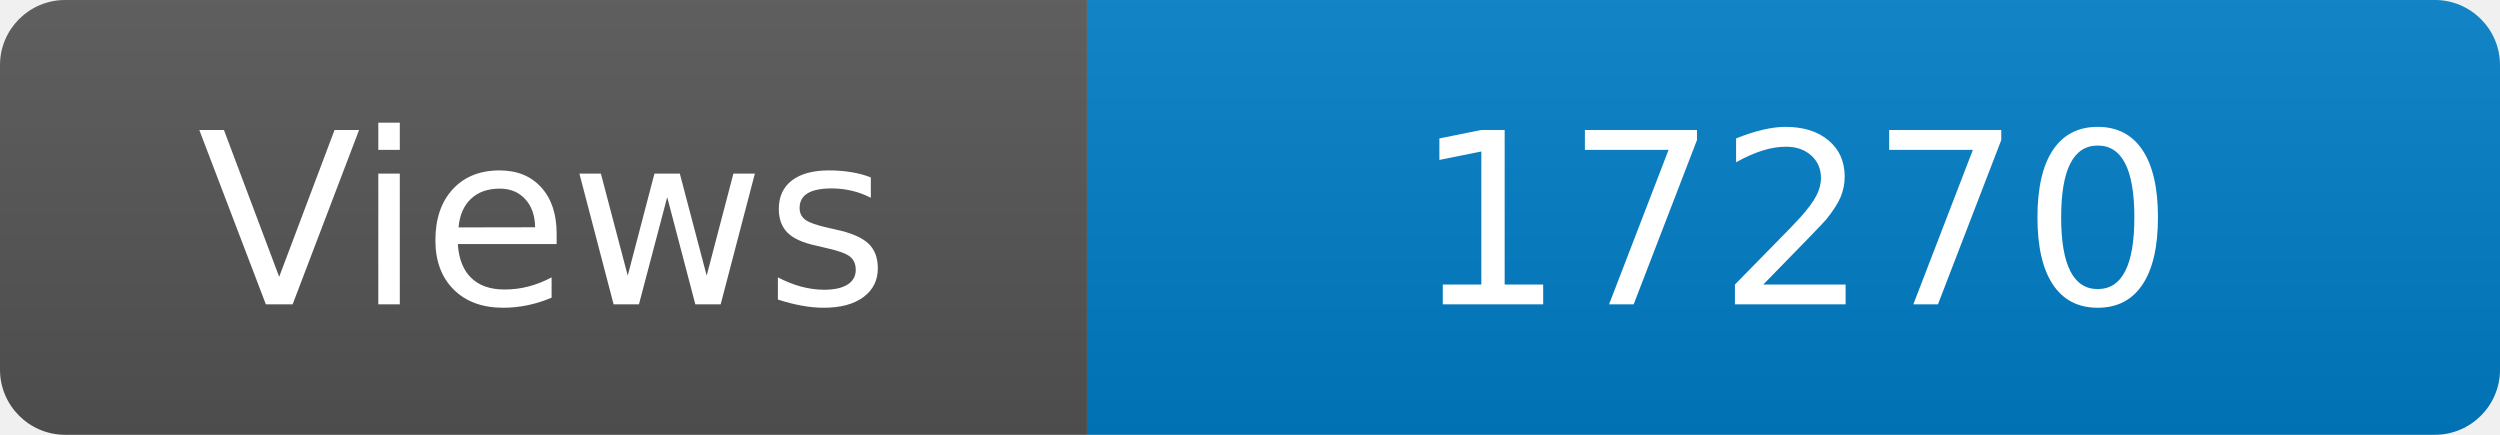
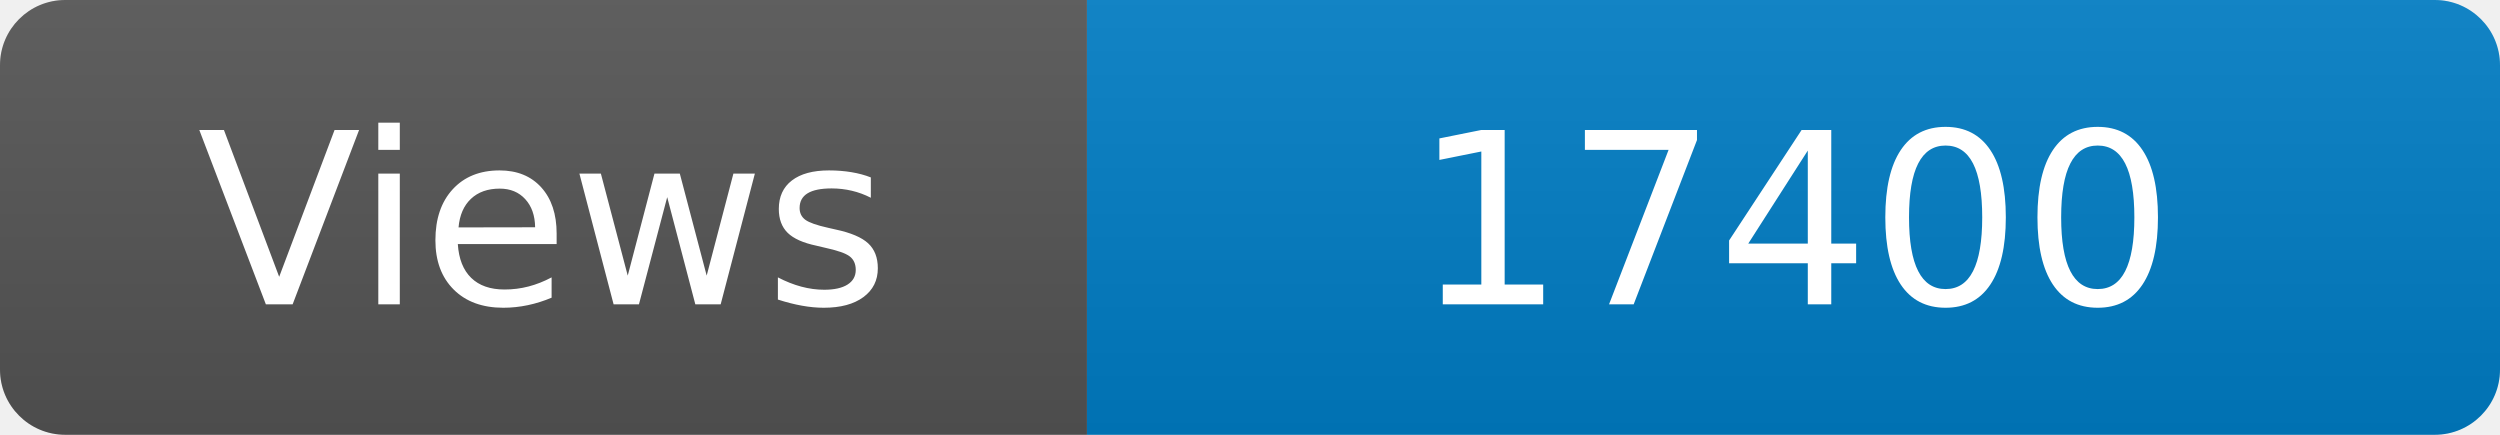
<svg xmlns="http://www.w3.org/2000/svg" width="115" height="20" role="img" aria-label="Maintained?: yes">
  <linearGradient id="s" x2="0" y2="100%">
    <stop offset="0" stop-color="#bbb" stop-opacity=".1" />
    <stop offset="1" stop-opacity=".1" />
  </linearGradient>
  <clipPath id="r">
    <rect width="115" height="20" rx="3" fill="#fff" />
  </clipPath>
  <g clip-path="url(#r)">
    <rect width="50" height="20" fill="#555" />
    <rect x="50" width="160" height="20" fill="#007ec6" />
    <rect width="115" height="20" fill="url(#s)" />
  </g>
  <g fill="#fff" text-anchor="middle" font-family="Verdana,Geneva,DejaVu Sans,sans-serif" font-size="110">
    <text x="250" y="140" transform="scale(.1)" fill="#fff">Views</text>
-     <text x="825" y="140" transform="scale(.1)" fill="#fff">17270</text>
+     <text x="825" y="140" transform="scale(.1)" fill="#fff">17400</text>
  </g>
</svg>
